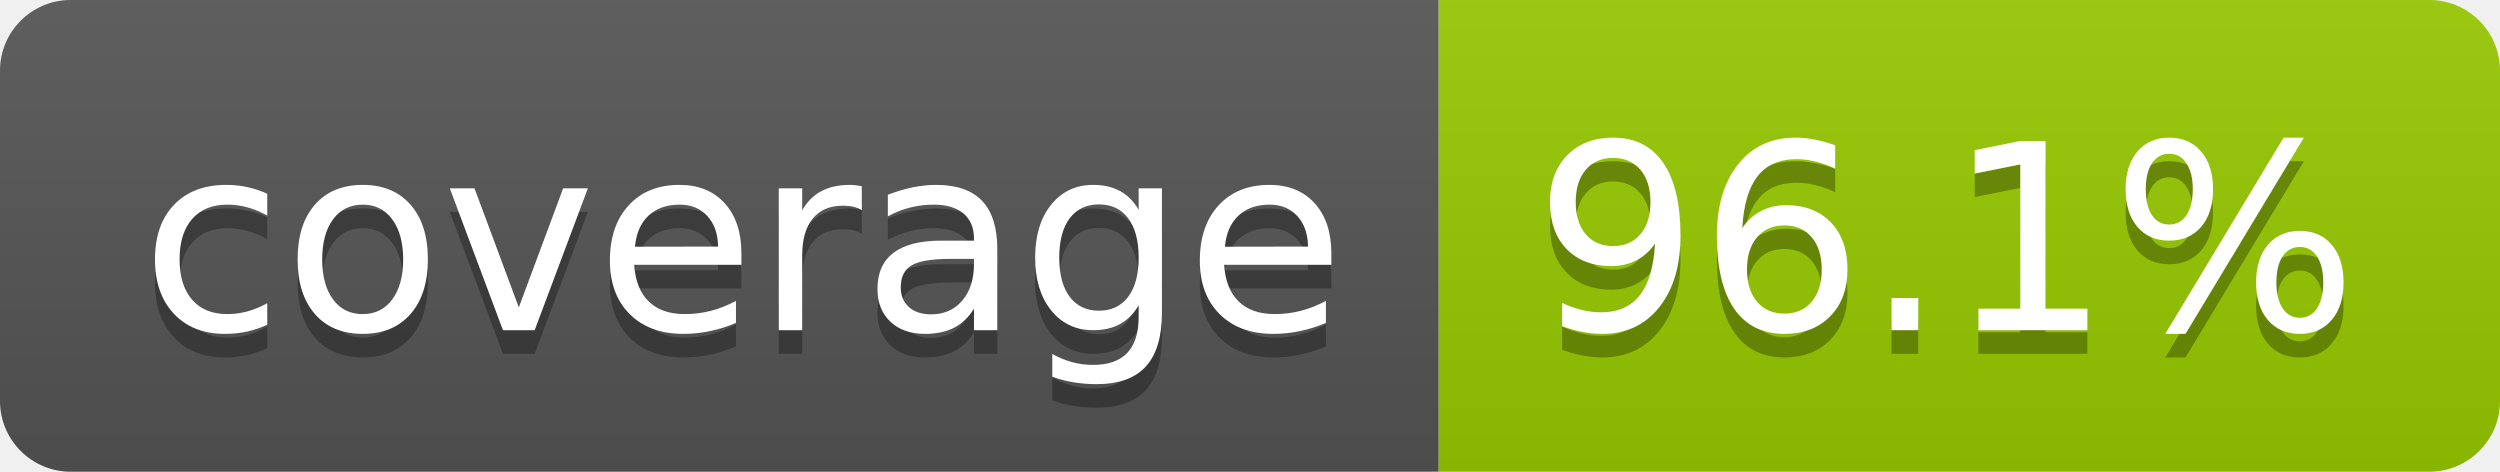
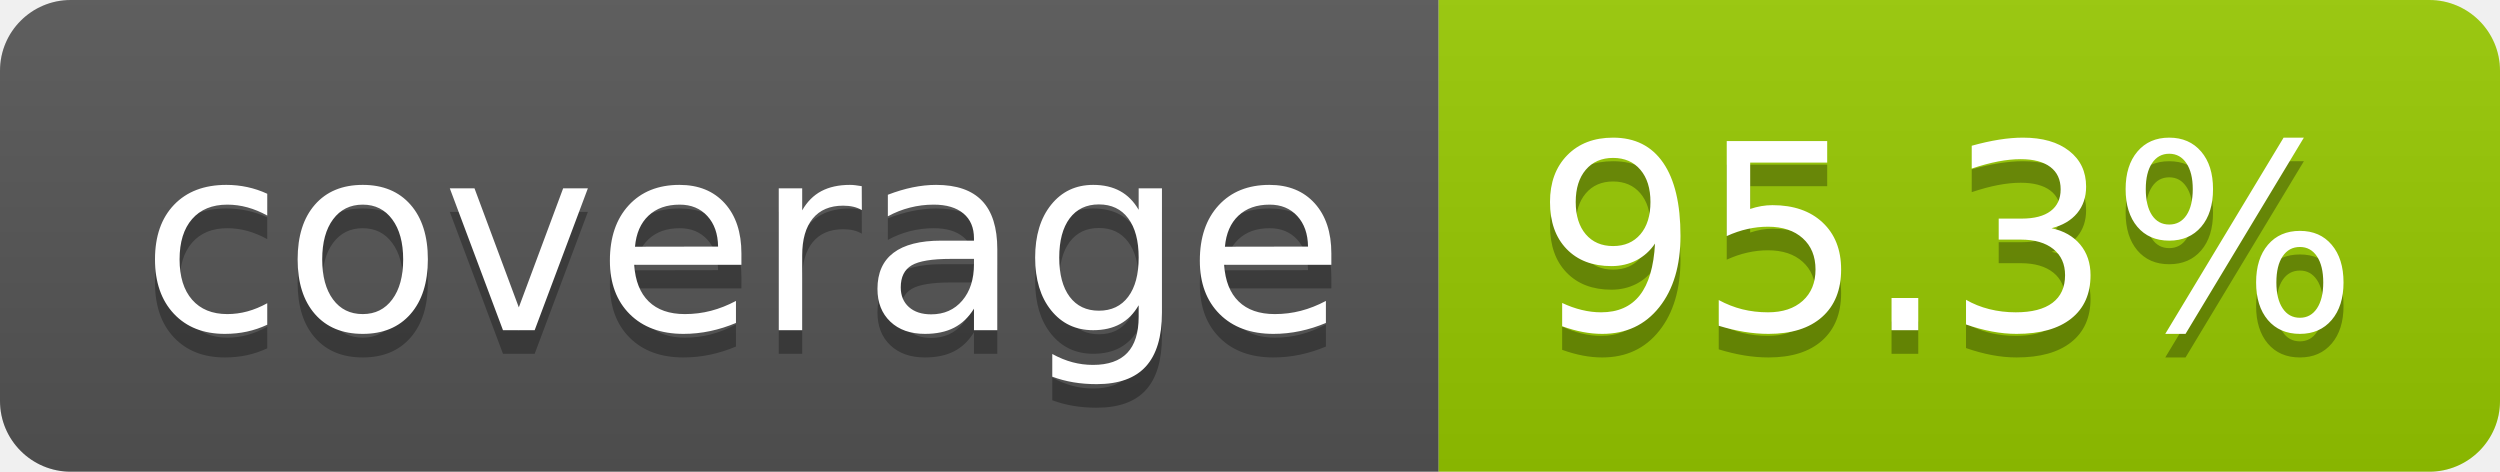
- <svg xmlns="http://www.w3.org/2000/svg" width="106" height="20" role="img" aria-label="coverage: 96.1%">
+ <svg xmlns="http://www.w3.org/2000/svg" width="106" height="20" role="img" aria-label="coverage: 95.3%">
  <linearGradient id="s" x2="0" y2="100%">
    <stop offset="0" stop-color="#bbb" stop-opacity=".1" />
    <stop offset="1" stop-opacity=".1" />
  </linearGradient>
  <clipPath id="r">
    <rect width="106" height="20" rx="3" fill="#fff" />
  </clipPath>
  <g clip-path="url(#r)">
    <rect width="61" height="20" fill="#555" />
    <rect x="61" width="45" height="20" fill="#97ca00" />
    <rect width="106" height="20" fill="url(#s)" />
  </g>
  <g fill="#fff" text-anchor="middle" font-family="Verdana,Geneva,DejaVu Sans,sans-serif" text-rendering="geometricPrecision" font-size="110">
    <text aria-hidden="true" x="315" y="150" fill="#010101" fill-opacity=".3" transform="scale(.1)" textLength="510">coverage</text>
    <text x="315" y="140" transform="scale(.1)" fill="#fff" textLength="510">coverage</text>
-     <text aria-hidden="true" x="825" y="150" fill="#010101" fill-opacity=".3" transform="scale(.1)" textLength="350">96.1%</text>
-     <text x="825" y="140" transform="scale(.1)" fill="#fff" textLength="350">96.1%</text>
+     <text aria-hidden="true" x="825" y="150" fill="#010101" fill-opacity=".3" transform="scale(.1)" textLength="350">95.3%</text>
+     <text x="825" y="140" transform="scale(.1)" fill="#fff" textLength="350">95.3%</text>
  </g>
</svg>
